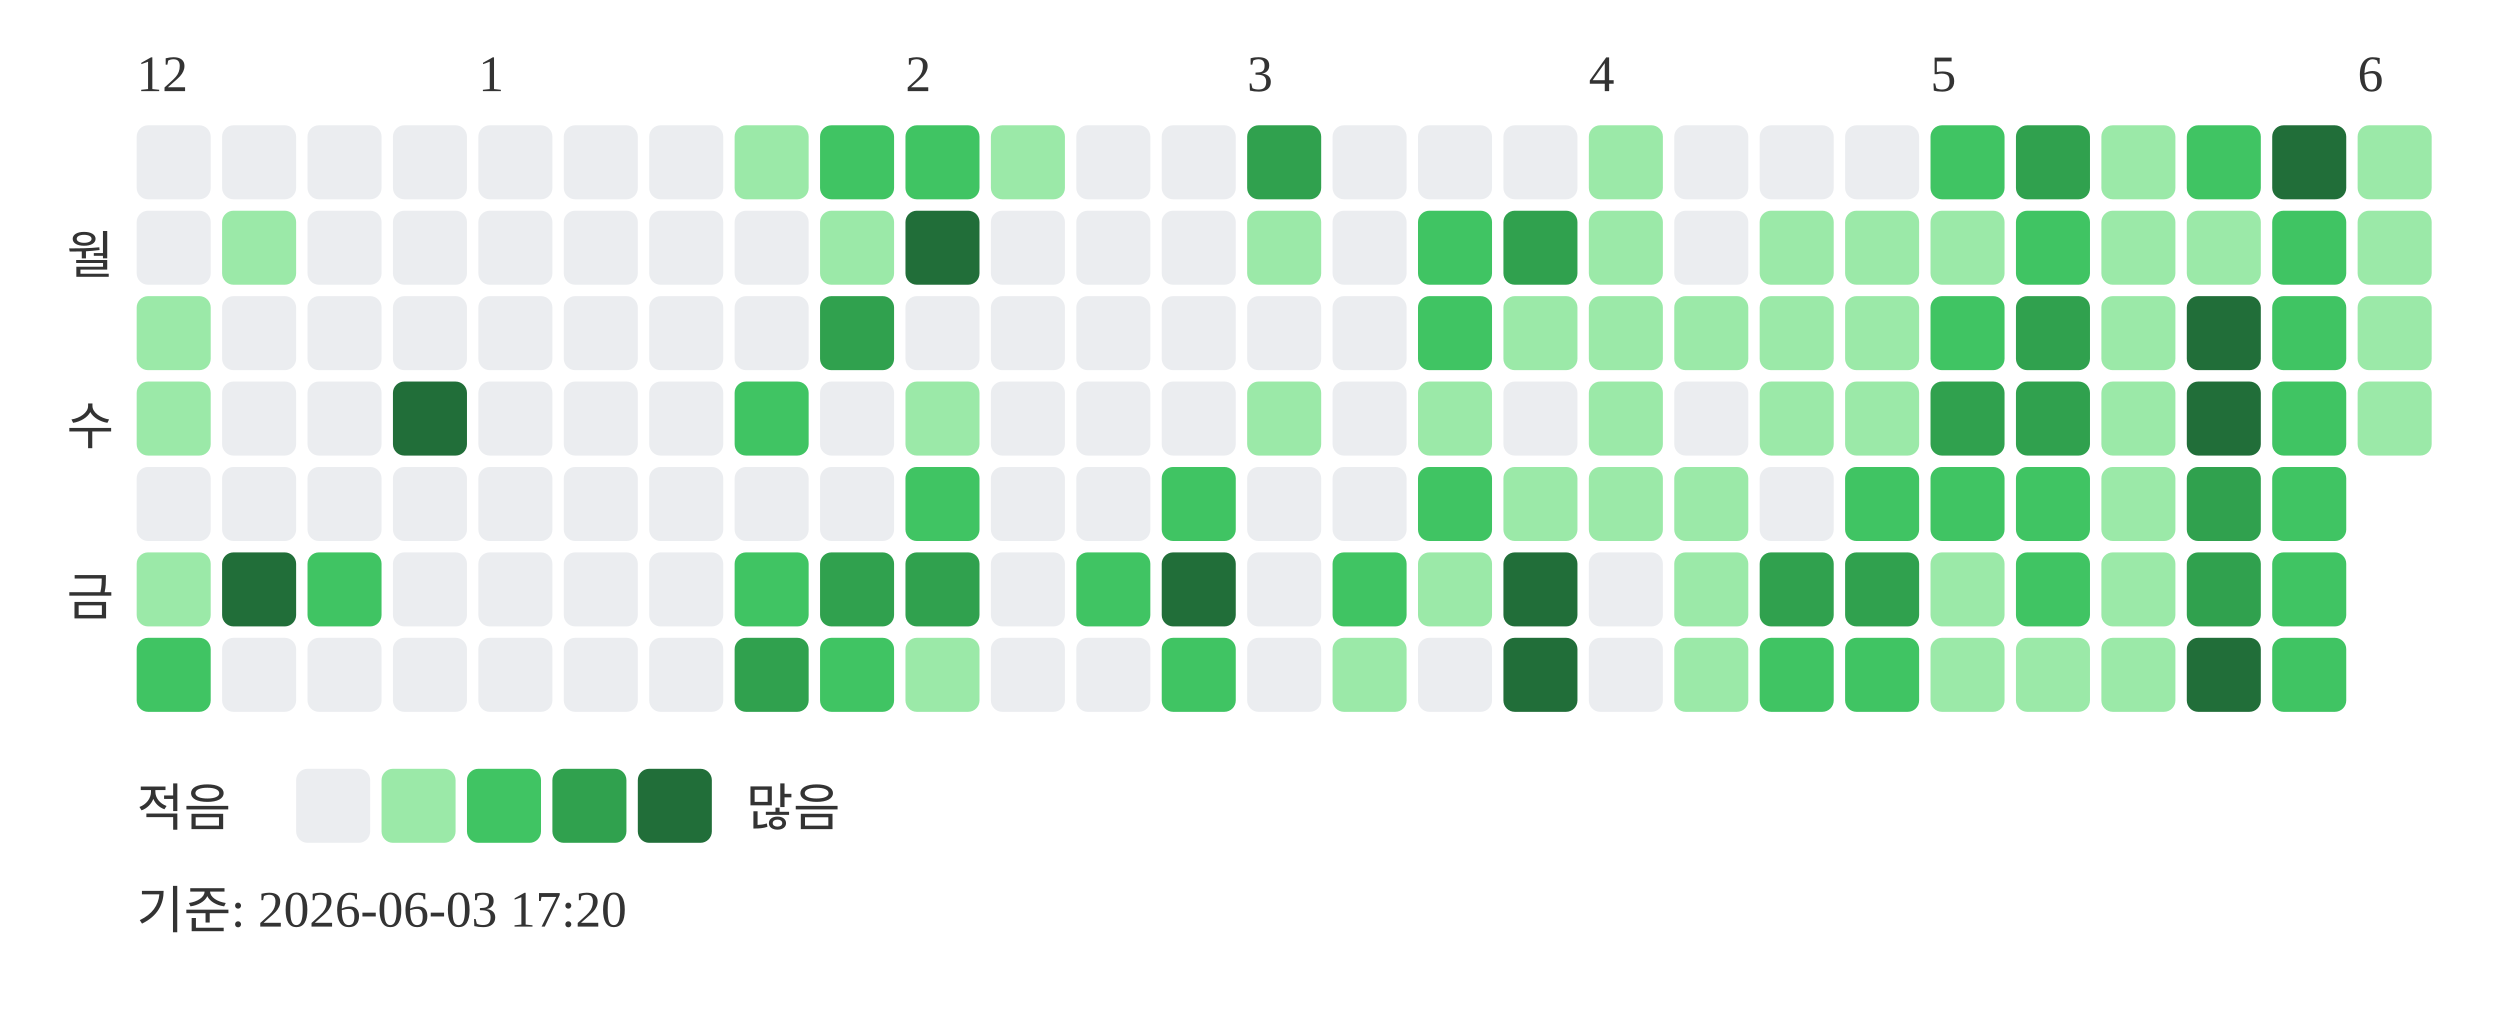
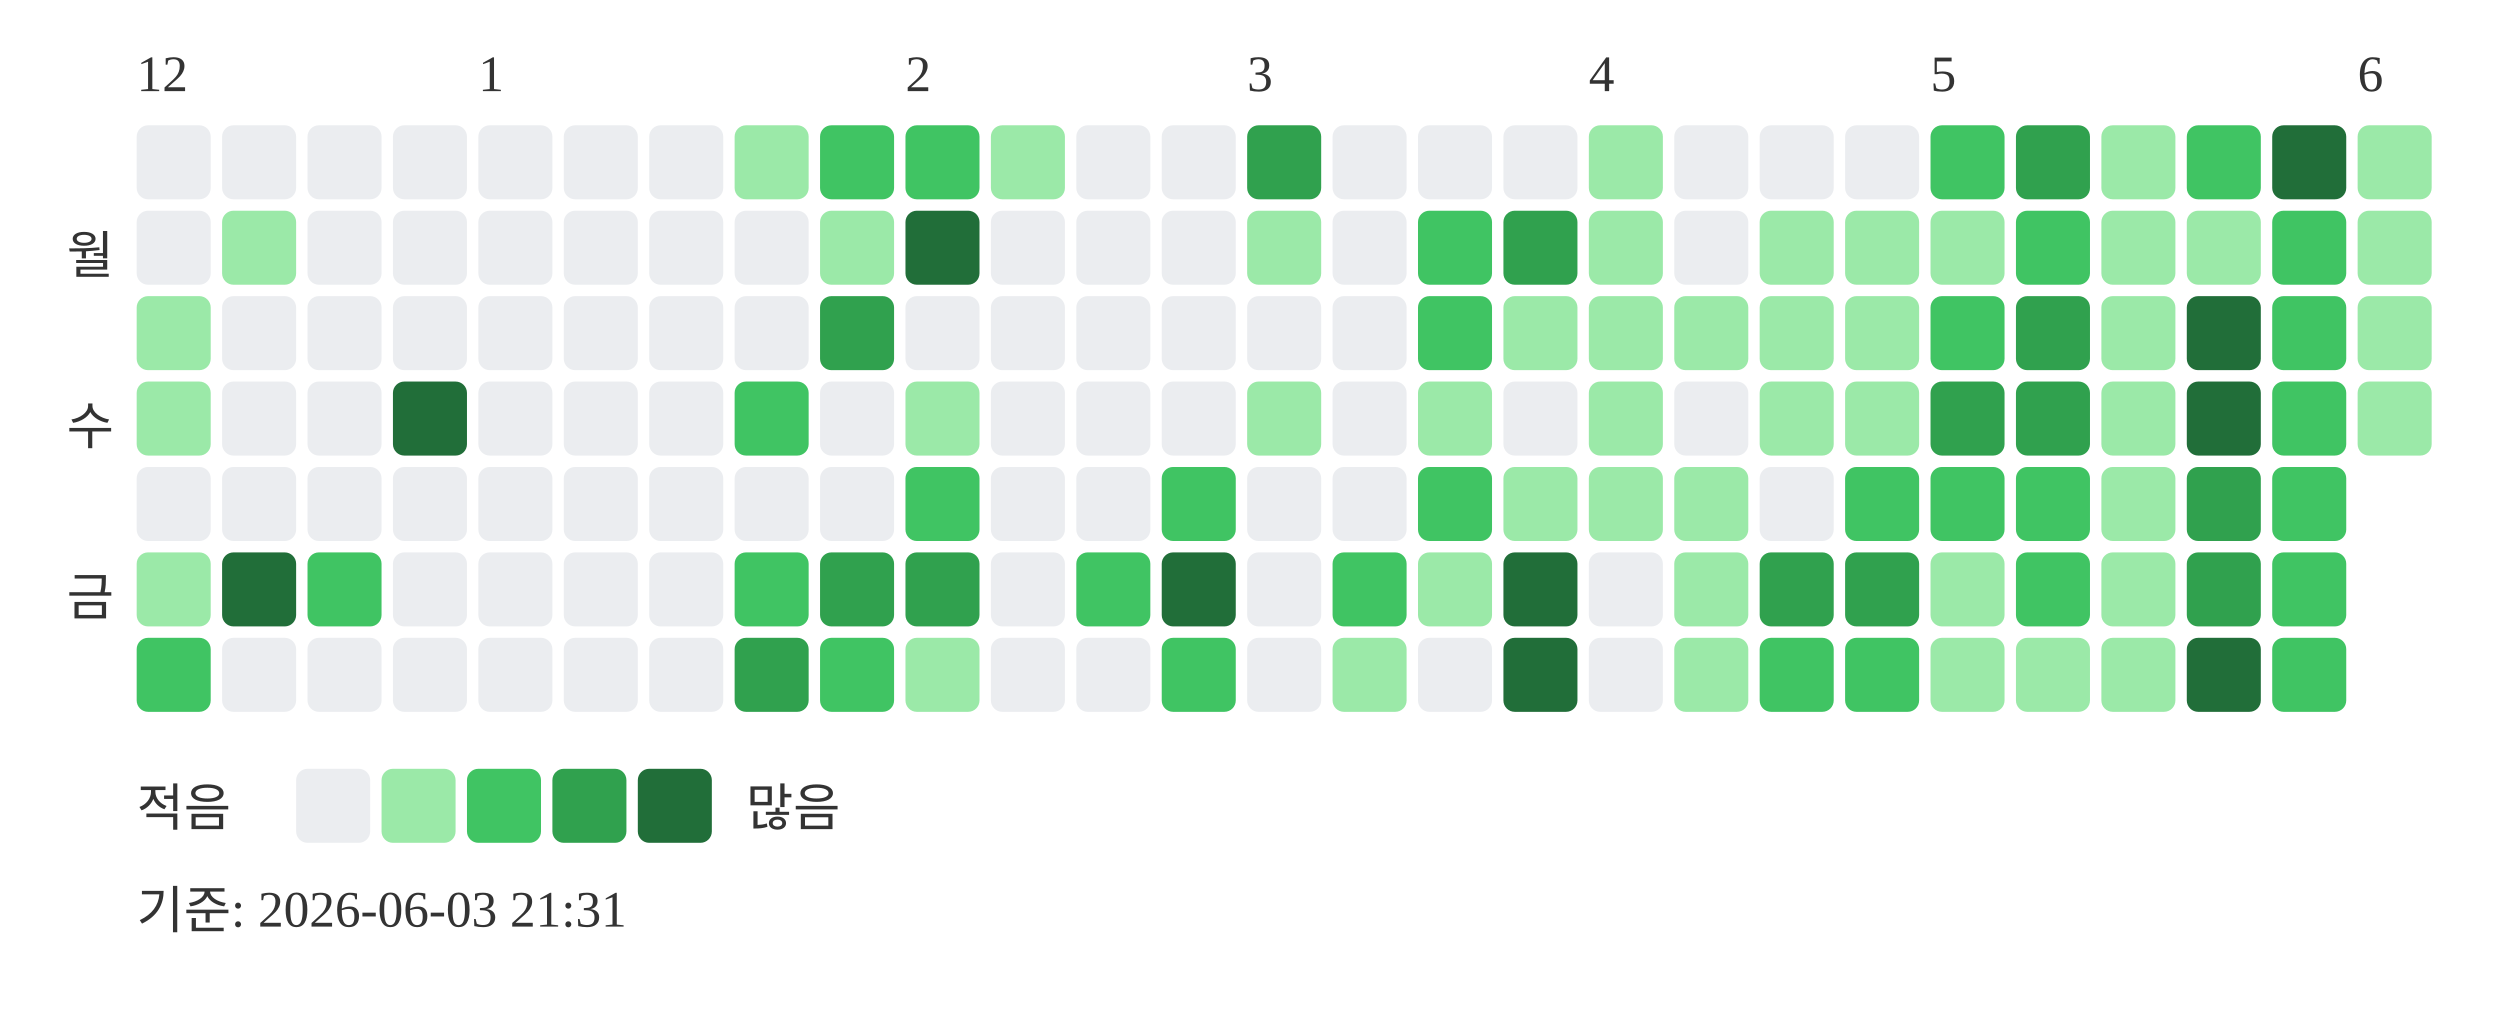
<svg xmlns="http://www.w3.org/2000/svg" width="439" height="181">
  <text x="24" y="16" font-size="9" fill="#333333">12</text>
  <text x="84" y="16" font-size="9" fill="#333333">1</text>
  <text x="159" y="16" font-size="9" fill="#333333">2</text>
  <text x="219" y="16" font-size="9" fill="#333333">3</text>
  <text x="279" y="16" font-size="9" fill="#333333">4</text>
  <text x="339" y="16" font-size="9" fill="#333333">5</text>
  <text x="414" y="16" font-size="9" fill="#333333">6</text>
  <text x="20" y="48" text-anchor="end" font-size="9" fill="#333333">월</text>
  <text x="20" y="78" text-anchor="end" font-size="9" fill="#333333">수</text>
  <text x="20" y="108" text-anchor="end" font-size="9" fill="#333333">금</text>
  <rect x="24" y="22" width="13" height="13" rx="2" fill="#ebedf0" />
  <rect x="24" y="37" width="13" height="13" rx="2" fill="#ebedf0" />
  <rect x="24" y="52" width="13" height="13" rx="2" fill="#9be9a8" />
  <rect x="24" y="67" width="13" height="13" rx="2" fill="#9be9a8" />
  <rect x="24" y="82" width="13" height="13" rx="2" fill="#ebedf0" />
  <rect x="24" y="97" width="13" height="13" rx="2" fill="#9be9a8" />
  <rect x="24" y="112" width="13" height="13" rx="2" fill="#40c463" />
  <rect x="39" y="22" width="13" height="13" rx="2" fill="#ebedf0" />
  <rect x="39" y="37" width="13" height="13" rx="2" fill="#9be9a8" />
  <rect x="39" y="52" width="13" height="13" rx="2" fill="#ebedf0" />
  <rect x="39" y="67" width="13" height="13" rx="2" fill="#ebedf0" />
  <rect x="39" y="82" width="13" height="13" rx="2" fill="#ebedf0" />
  <rect x="39" y="97" width="13" height="13" rx="2" fill="#216e39" />
  <rect x="39" y="112" width="13" height="13" rx="2" fill="#ebedf0" />
  <rect x="54" y="22" width="13" height="13" rx="2" fill="#ebedf0" />
  <rect x="54" y="37" width="13" height="13" rx="2" fill="#ebedf0" />
  <rect x="54" y="52" width="13" height="13" rx="2" fill="#ebedf0" />
  <rect x="54" y="67" width="13" height="13" rx="2" fill="#ebedf0" />
  <rect x="54" y="82" width="13" height="13" rx="2" fill="#ebedf0" />
  <rect x="54" y="97" width="13" height="13" rx="2" fill="#40c463" />
  <rect x="54" y="112" width="13" height="13" rx="2" fill="#ebedf0" />
  <rect x="69" y="22" width="13" height="13" rx="2" fill="#ebedf0" />
  <rect x="69" y="37" width="13" height="13" rx="2" fill="#ebedf0" />
  <rect x="69" y="52" width="13" height="13" rx="2" fill="#ebedf0" />
  <rect x="69" y="67" width="13" height="13" rx="2" fill="#216e39" />
  <rect x="69" y="82" width="13" height="13" rx="2" fill="#ebedf0" />
  <rect x="69" y="97" width="13" height="13" rx="2" fill="#ebedf0" />
  <rect x="69" y="112" width="13" height="13" rx="2" fill="#ebedf0" />
  <rect x="84" y="22" width="13" height="13" rx="2" fill="#ebedf0" />
  <rect x="84" y="37" width="13" height="13" rx="2" fill="#ebedf0" />
  <rect x="84" y="52" width="13" height="13" rx="2" fill="#ebedf0" />
  <rect x="84" y="67" width="13" height="13" rx="2" fill="#ebedf0" />
  <rect x="84" y="82" width="13" height="13" rx="2" fill="#ebedf0" />
  <rect x="84" y="97" width="13" height="13" rx="2" fill="#ebedf0" />
  <rect x="84" y="112" width="13" height="13" rx="2" fill="#ebedf0" />
  <rect x="99" y="22" width="13" height="13" rx="2" fill="#ebedf0" />
  <rect x="99" y="37" width="13" height="13" rx="2" fill="#ebedf0" />
  <rect x="99" y="52" width="13" height="13" rx="2" fill="#ebedf0" />
  <rect x="99" y="67" width="13" height="13" rx="2" fill="#ebedf0" />
  <rect x="99" y="82" width="13" height="13" rx="2" fill="#ebedf0" />
  <rect x="99" y="97" width="13" height="13" rx="2" fill="#ebedf0" />
  <rect x="99" y="112" width="13" height="13" rx="2" fill="#ebedf0" />
  <rect x="114" y="22" width="13" height="13" rx="2" fill="#ebedf0" />
  <rect x="114" y="37" width="13" height="13" rx="2" fill="#ebedf0" />
  <rect x="114" y="52" width="13" height="13" rx="2" fill="#ebedf0" />
  <rect x="114" y="67" width="13" height="13" rx="2" fill="#ebedf0" />
  <rect x="114" y="82" width="13" height="13" rx="2" fill="#ebedf0" />
  <rect x="114" y="97" width="13" height="13" rx="2" fill="#ebedf0" />
  <rect x="114" y="112" width="13" height="13" rx="2" fill="#ebedf0" />
  <rect x="129" y="22" width="13" height="13" rx="2" fill="#9be9a8" />
  <rect x="129" y="37" width="13" height="13" rx="2" fill="#ebedf0" />
  <rect x="129" y="52" width="13" height="13" rx="2" fill="#ebedf0" />
  <rect x="129" y="67" width="13" height="13" rx="2" fill="#40c463" />
  <rect x="129" y="82" width="13" height="13" rx="2" fill="#ebedf0" />
  <rect x="129" y="97" width="13" height="13" rx="2" fill="#40c463" />
  <rect x="129" y="112" width="13" height="13" rx="2" fill="#30a14e" />
  <rect x="144" y="22" width="13" height="13" rx="2" fill="#40c463" />
  <rect x="144" y="37" width="13" height="13" rx="2" fill="#9be9a8" />
  <rect x="144" y="52" width="13" height="13" rx="2" fill="#30a14e" />
  <rect x="144" y="67" width="13" height="13" rx="2" fill="#ebedf0" />
  <rect x="144" y="82" width="13" height="13" rx="2" fill="#ebedf0" />
  <rect x="144" y="97" width="13" height="13" rx="2" fill="#30a14e" />
  <rect x="144" y="112" width="13" height="13" rx="2" fill="#40c463" />
  <rect x="159" y="22" width="13" height="13" rx="2" fill="#40c463" />
  <rect x="159" y="37" width="13" height="13" rx="2" fill="#216e39" />
  <rect x="159" y="52" width="13" height="13" rx="2" fill="#ebedf0" />
  <rect x="159" y="67" width="13" height="13" rx="2" fill="#9be9a8" />
  <rect x="159" y="82" width="13" height="13" rx="2" fill="#40c463" />
  <rect x="159" y="97" width="13" height="13" rx="2" fill="#30a14e" />
  <rect x="159" y="112" width="13" height="13" rx="2" fill="#9be9a8" />
  <rect x="174" y="22" width="13" height="13" rx="2" fill="#9be9a8" />
  <rect x="174" y="37" width="13" height="13" rx="2" fill="#ebedf0" />
  <rect x="174" y="52" width="13" height="13" rx="2" fill="#ebedf0" />
  <rect x="174" y="67" width="13" height="13" rx="2" fill="#ebedf0" />
  <rect x="174" y="82" width="13" height="13" rx="2" fill="#ebedf0" />
  <rect x="174" y="97" width="13" height="13" rx="2" fill="#ebedf0" />
  <rect x="174" y="112" width="13" height="13" rx="2" fill="#ebedf0" />
  <rect x="189" y="22" width="13" height="13" rx="2" fill="#ebedf0" />
  <rect x="189" y="37" width="13" height="13" rx="2" fill="#ebedf0" />
  <rect x="189" y="52" width="13" height="13" rx="2" fill="#ebedf0" />
  <rect x="189" y="67" width="13" height="13" rx="2" fill="#ebedf0" />
  <rect x="189" y="82" width="13" height="13" rx="2" fill="#ebedf0" />
  <rect x="189" y="97" width="13" height="13" rx="2" fill="#40c463" />
  <rect x="189" y="112" width="13" height="13" rx="2" fill="#ebedf0" />
  <rect x="204" y="22" width="13" height="13" rx="2" fill="#ebedf0" />
  <rect x="204" y="37" width="13" height="13" rx="2" fill="#ebedf0" />
  <rect x="204" y="52" width="13" height="13" rx="2" fill="#ebedf0" />
  <rect x="204" y="67" width="13" height="13" rx="2" fill="#ebedf0" />
  <rect x="204" y="82" width="13" height="13" rx="2" fill="#40c463" />
  <rect x="204" y="97" width="13" height="13" rx="2" fill="#216e39" />
  <rect x="204" y="112" width="13" height="13" rx="2" fill="#40c463" />
  <rect x="219" y="22" width="13" height="13" rx="2" fill="#30a14e" />
  <rect x="219" y="37" width="13" height="13" rx="2" fill="#9be9a8" />
  <rect x="219" y="52" width="13" height="13" rx="2" fill="#ebedf0" />
  <rect x="219" y="67" width="13" height="13" rx="2" fill="#9be9a8" />
  <rect x="219" y="82" width="13" height="13" rx="2" fill="#ebedf0" />
  <rect x="219" y="97" width="13" height="13" rx="2" fill="#ebedf0" />
  <rect x="219" y="112" width="13" height="13" rx="2" fill="#ebedf0" />
  <rect x="234" y="22" width="13" height="13" rx="2" fill="#ebedf0" />
  <rect x="234" y="37" width="13" height="13" rx="2" fill="#ebedf0" />
  <rect x="234" y="52" width="13" height="13" rx="2" fill="#ebedf0" />
  <rect x="234" y="67" width="13" height="13" rx="2" fill="#ebedf0" />
  <rect x="234" y="82" width="13" height="13" rx="2" fill="#ebedf0" />
  <rect x="234" y="97" width="13" height="13" rx="2" fill="#40c463" />
  <rect x="234" y="112" width="13" height="13" rx="2" fill="#9be9a8" />
  <rect x="249" y="22" width="13" height="13" rx="2" fill="#ebedf0" />
  <rect x="249" y="37" width="13" height="13" rx="2" fill="#40c463" />
  <rect x="249" y="52" width="13" height="13" rx="2" fill="#40c463" />
  <rect x="249" y="67" width="13" height="13" rx="2" fill="#9be9a8" />
  <rect x="249" y="82" width="13" height="13" rx="2" fill="#40c463" />
  <rect x="249" y="97" width="13" height="13" rx="2" fill="#9be9a8" />
  <rect x="249" y="112" width="13" height="13" rx="2" fill="#ebedf0" />
  <rect x="264" y="22" width="13" height="13" rx="2" fill="#ebedf0" />
  <rect x="264" y="37" width="13" height="13" rx="2" fill="#30a14e" />
  <rect x="264" y="52" width="13" height="13" rx="2" fill="#9be9a8" />
  <rect x="264" y="67" width="13" height="13" rx="2" fill="#ebedf0" />
  <rect x="264" y="82" width="13" height="13" rx="2" fill="#9be9a8" />
  <rect x="264" y="97" width="13" height="13" rx="2" fill="#216e39" />
  <rect x="264" y="112" width="13" height="13" rx="2" fill="#216e39" />
  <rect x="279" y="22" width="13" height="13" rx="2" fill="#9be9a8" />
  <rect x="279" y="37" width="13" height="13" rx="2" fill="#9be9a8" />
  <rect x="279" y="52" width="13" height="13" rx="2" fill="#9be9a8" />
  <rect x="279" y="67" width="13" height="13" rx="2" fill="#9be9a8" />
  <rect x="279" y="82" width="13" height="13" rx="2" fill="#9be9a8" />
  <rect x="279" y="97" width="13" height="13" rx="2" fill="#ebedf0" />
  <rect x="279" y="112" width="13" height="13" rx="2" fill="#ebedf0" />
  <rect x="294" y="22" width="13" height="13" rx="2" fill="#ebedf0" />
  <rect x="294" y="37" width="13" height="13" rx="2" fill="#ebedf0" />
  <rect x="294" y="52" width="13" height="13" rx="2" fill="#9be9a8" />
  <rect x="294" y="67" width="13" height="13" rx="2" fill="#ebedf0" />
  <rect x="294" y="82" width="13" height="13" rx="2" fill="#9be9a8" />
  <rect x="294" y="97" width="13" height="13" rx="2" fill="#9be9a8" />
  <rect x="294" y="112" width="13" height="13" rx="2" fill="#9be9a8" />
  <rect x="309" y="22" width="13" height="13" rx="2" fill="#ebedf0" />
  <rect x="309" y="37" width="13" height="13" rx="2" fill="#9be9a8" />
  <rect x="309" y="52" width="13" height="13" rx="2" fill="#9be9a8" />
  <rect x="309" y="67" width="13" height="13" rx="2" fill="#9be9a8" />
  <rect x="309" y="82" width="13" height="13" rx="2" fill="#ebedf0" />
  <rect x="309" y="97" width="13" height="13" rx="2" fill="#30a14e" />
  <rect x="309" y="112" width="13" height="13" rx="2" fill="#40c463" />
  <rect x="324" y="22" width="13" height="13" rx="2" fill="#ebedf0" />
  <rect x="324" y="37" width="13" height="13" rx="2" fill="#9be9a8" />
  <rect x="324" y="52" width="13" height="13" rx="2" fill="#9be9a8" />
  <rect x="324" y="67" width="13" height="13" rx="2" fill="#9be9a8" />
  <rect x="324" y="82" width="13" height="13" rx="2" fill="#40c463" />
  <rect x="324" y="97" width="13" height="13" rx="2" fill="#30a14e" />
  <rect x="324" y="112" width="13" height="13" rx="2" fill="#40c463" />
  <rect x="339" y="22" width="13" height="13" rx="2" fill="#40c463" />
  <rect x="339" y="37" width="13" height="13" rx="2" fill="#9be9a8" />
  <rect x="339" y="52" width="13" height="13" rx="2" fill="#40c463" />
  <rect x="339" y="67" width="13" height="13" rx="2" fill="#30a14e" />
  <rect x="339" y="82" width="13" height="13" rx="2" fill="#40c463" />
  <rect x="339" y="97" width="13" height="13" rx="2" fill="#9be9a8" />
  <rect x="339" y="112" width="13" height="13" rx="2" fill="#9be9a8" />
  <rect x="354" y="22" width="13" height="13" rx="2" fill="#30a14e" />
  <rect x="354" y="37" width="13" height="13" rx="2" fill="#40c463" />
  <rect x="354" y="52" width="13" height="13" rx="2" fill="#30a14e" />
  <rect x="354" y="67" width="13" height="13" rx="2" fill="#30a14e" />
  <rect x="354" y="82" width="13" height="13" rx="2" fill="#40c463" />
  <rect x="354" y="97" width="13" height="13" rx="2" fill="#40c463" />
  <rect x="354" y="112" width="13" height="13" rx="2" fill="#9be9a8" />
  <rect x="369" y="22" width="13" height="13" rx="2" fill="#9be9a8" />
  <rect x="369" y="37" width="13" height="13" rx="2" fill="#9be9a8" />
  <rect x="369" y="52" width="13" height="13" rx="2" fill="#9be9a8" />
  <rect x="369" y="67" width="13" height="13" rx="2" fill="#9be9a8" />
  <rect x="369" y="82" width="13" height="13" rx="2" fill="#9be9a8" />
  <rect x="369" y="97" width="13" height="13" rx="2" fill="#9be9a8" />
  <rect x="369" y="112" width="13" height="13" rx="2" fill="#9be9a8" />
  <rect x="384" y="22" width="13" height="13" rx="2" fill="#40c463" />
  <rect x="384" y="37" width="13" height="13" rx="2" fill="#9be9a8" />
  <rect x="384" y="52" width="13" height="13" rx="2" fill="#216e39" />
  <rect x="384" y="67" width="13" height="13" rx="2" fill="#216e39" />
  <rect x="384" y="82" width="13" height="13" rx="2" fill="#30a14e" />
  <rect x="384" y="97" width="13" height="13" rx="2" fill="#30a14e" />
  <rect x="384" y="112" width="13" height="13" rx="2" fill="#216e39" />
  <rect x="399" y="22" width="13" height="13" rx="2" fill="#216e39" />
  <rect x="399" y="37" width="13" height="13" rx="2" fill="#40c463" />
  <rect x="399" y="52" width="13" height="13" rx="2" fill="#40c463" />
  <rect x="399" y="67" width="13" height="13" rx="2" fill="#40c463" />
  <rect x="399" y="82" width="13" height="13" rx="2" fill="#40c463" />
  <rect x="399" y="97" width="13" height="13" rx="2" fill="#40c463" />
  <rect x="399" y="112" width="13" height="13" rx="2" fill="#40c463" />
  <rect x="414" y="22" width="13" height="13" rx="2" fill="#9be9a8" />
  <rect x="414" y="37" width="13" height="13" rx="2" fill="#9be9a8" />
  <rect x="414" y="52" width="13" height="13" rx="2" fill="#9be9a8" />
  <rect x="414" y="67" width="13" height="13" rx="2" fill="#9be9a8" />
  <text x="24" y="145" font-size="9" fill="#333333">적음</text>
  <rect x="52" y="135" width="13" height="13" rx="2" fill="#ebedf0" />
  <rect x="67" y="135" width="13" height="13" rx="2" fill="#9be9a8" />
  <rect x="82" y="135" width="13" height="13" rx="2" fill="#40c463" />
  <rect x="97" y="135" width="13" height="13" rx="2" fill="#30a14e" />
  <rect x="112" y="135" width="13" height="13" rx="2" fill="#216e39" />
  <text x="131" y="145" font-size="9" fill="#333333">많음</text>
-   <text x="24" y="163" font-size="9" fill="#333333">기준: 2026-06-03 17:20</text>
+   <text x="24" y="163" font-size="9" fill="#333333">기준: 2026-06-03 21:31</text>
</svg>
